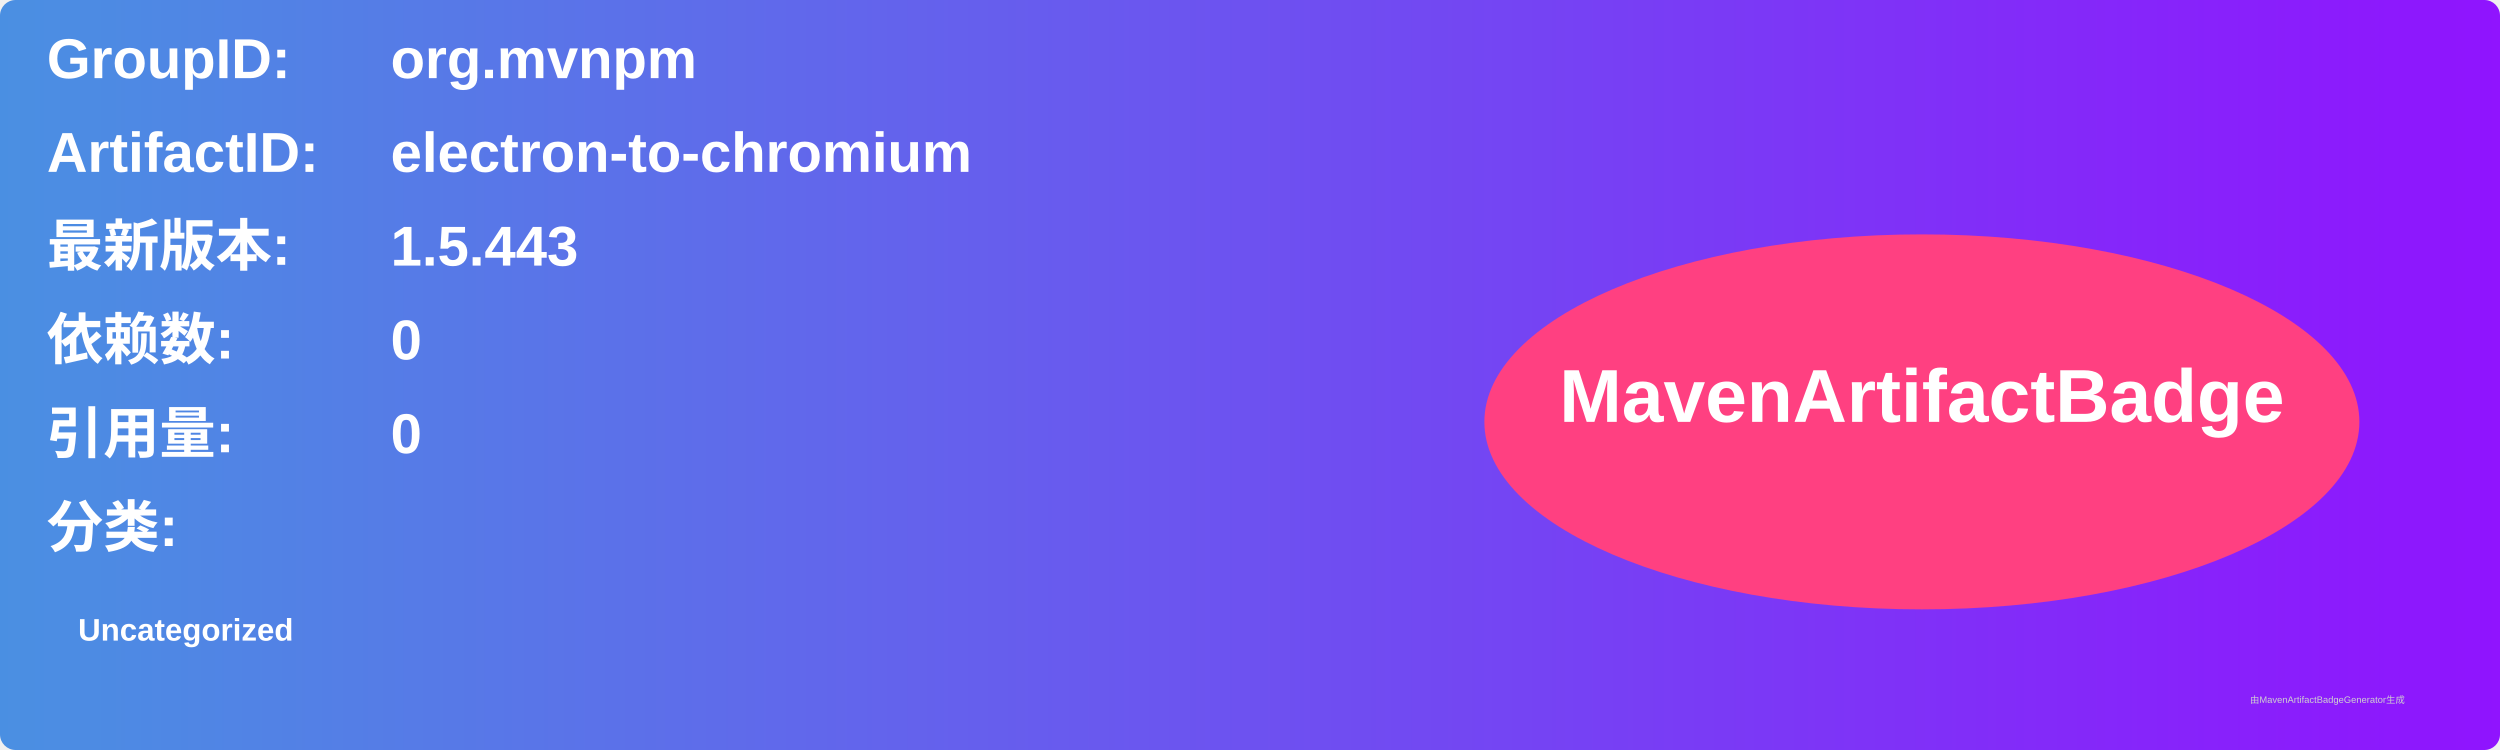
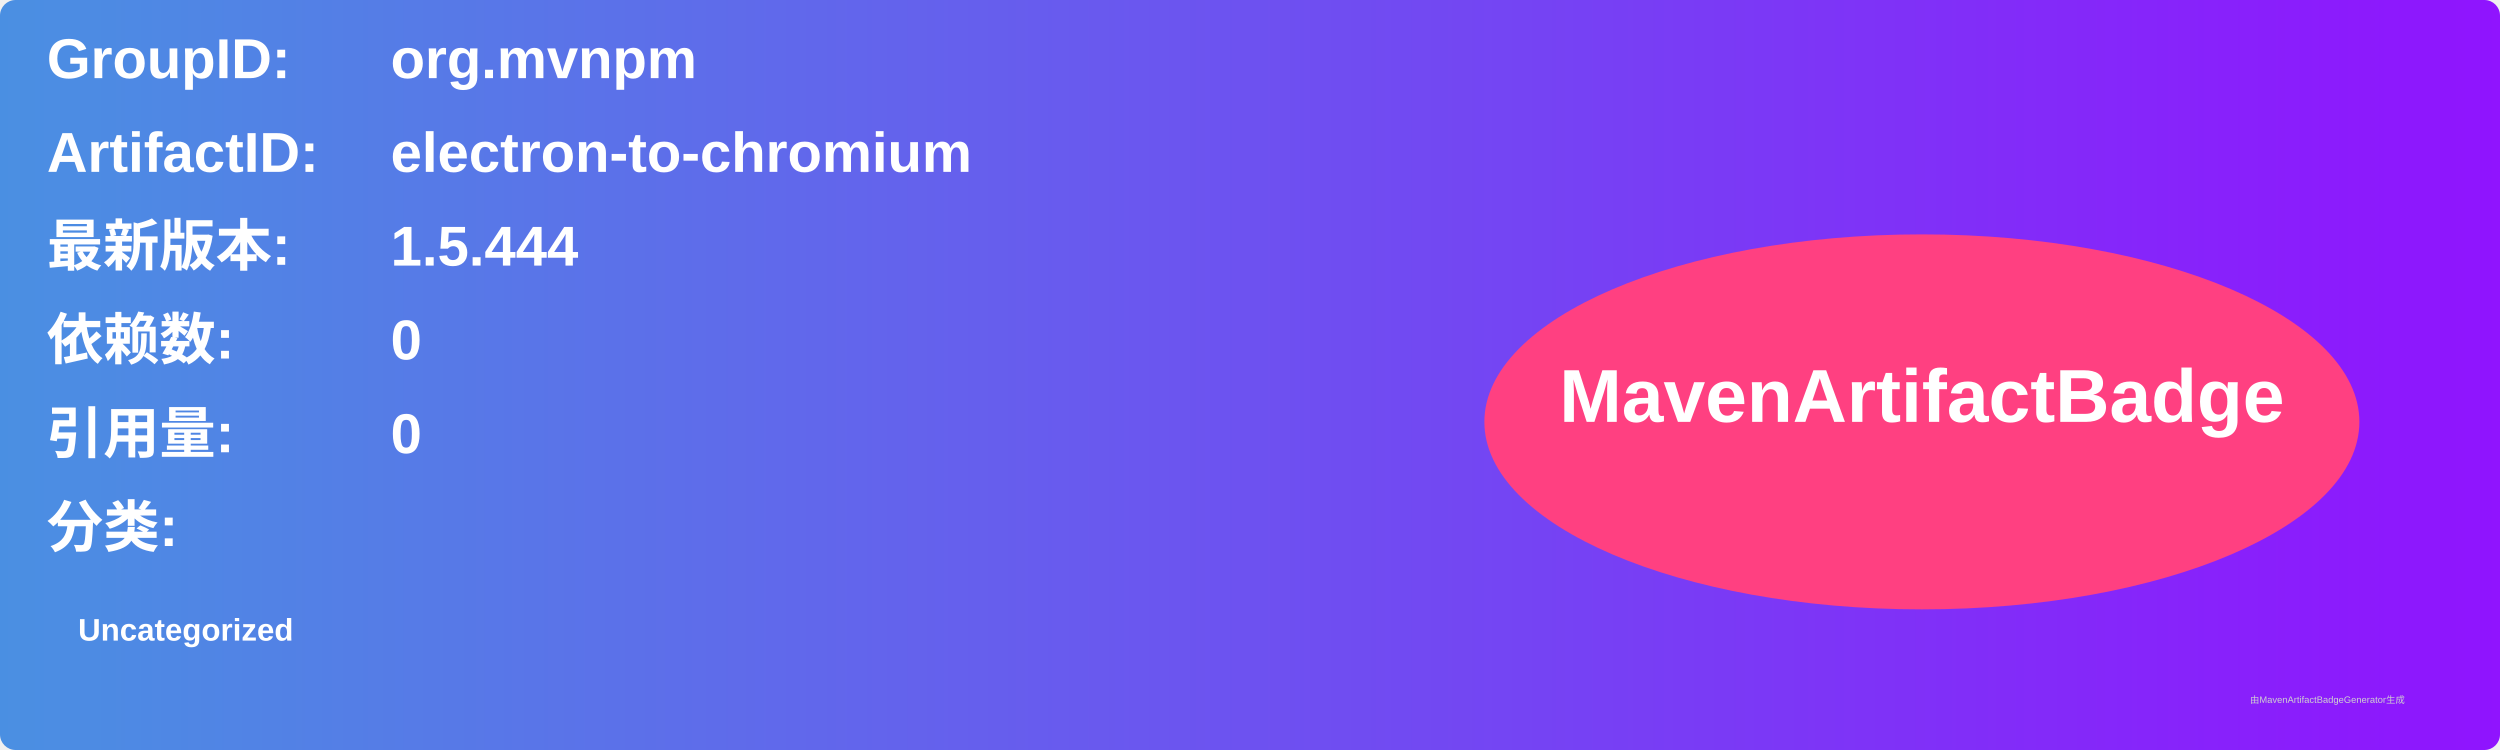
<svg xmlns="http://www.w3.org/2000/svg" width="800" height="240" viewBox="0 0 800 240">
  <linearGradient id="grad" x1="0%" y1="0%" x2="100%" y2="0%">
    <stop offset="0%" stop-color="#4a90e2" />
    <stop offset="100%" stop-color="#9013fe" />
  </linearGradient>
  <rect width="100%" height="100%" rx="5" ry="5" fill="url(#grad)" />
  <g transform="translate(15, 15)">
    <text x="0" y="10" font-family="Arial" font-size="18" fill="white" font-weight="bold" width="260">GroupID:</text>
    <text x="110" y="10" font-family="Arial" font-size="18" fill="white" font-weight="bold" width="460">org.mvnpm</text>
    <text x="0" y="40" font-family="Arial" font-size="18" fill="white" font-weight="bold" width="260">ArtifactID:</text>
    <text x="110" y="40" font-family="Arial" font-size="18" fill="white" font-weight="bold" width="460">electron-to-chromium</text>
    <text x="0" y="70" font-family="Arial" font-size="18" fill="white" font-weight="bold">最新版本:</text>
    <text x="110" y="70" font-family="Arial" font-size="18" fill="white" font-weight="bold">
-       <tspan font-weight="bold">1.5.443</tspan>
+       <tspan font-weight="bold">1.5.444</tspan>
    </text>
    <text x="0" y="100" font-family="Arial" font-size="18" fill="white" font-weight="bold">依赖数: </text>
    <text x="110" y="100" font-family="Arial" font-size="18" fill="white">
      <tspan font-weight="bold">0</tspan>
    </text>
    <text x="0" y="130" font-family="Arial" font-size="18" fill="white" font-weight="bold">引用量: </text>
    <text x="110" y="130" font-family="Arial" font-size="18" fill="white">
      <tspan font-weight="bold">0</tspan>
    </text>
    <text x="0" y="160" font-family="Arial" font-size="18" fill="white" font-weight="bold">分类:</text>
    <text x="10" y="190" font-family="Arial" font-size="10" fill="white">
      <tspan font-weight="bold">Uncategorized</tspan>
    </text>
    <ellipse cx="600" cy="120" rx="140" ry="60" fill="#ff4081" />
    <text x="600" y="120" text-anchor="middle" font-family="Arial" font-size="24" fill="white" font-weight="bold">MavenArtifactBadge</text>
  </g>
  <text x="720" y="225" font-family="Arial" font-size="3" fill="#d0d0d0">由MavenArtifactBadgeGenerator生成</text>
</svg>
